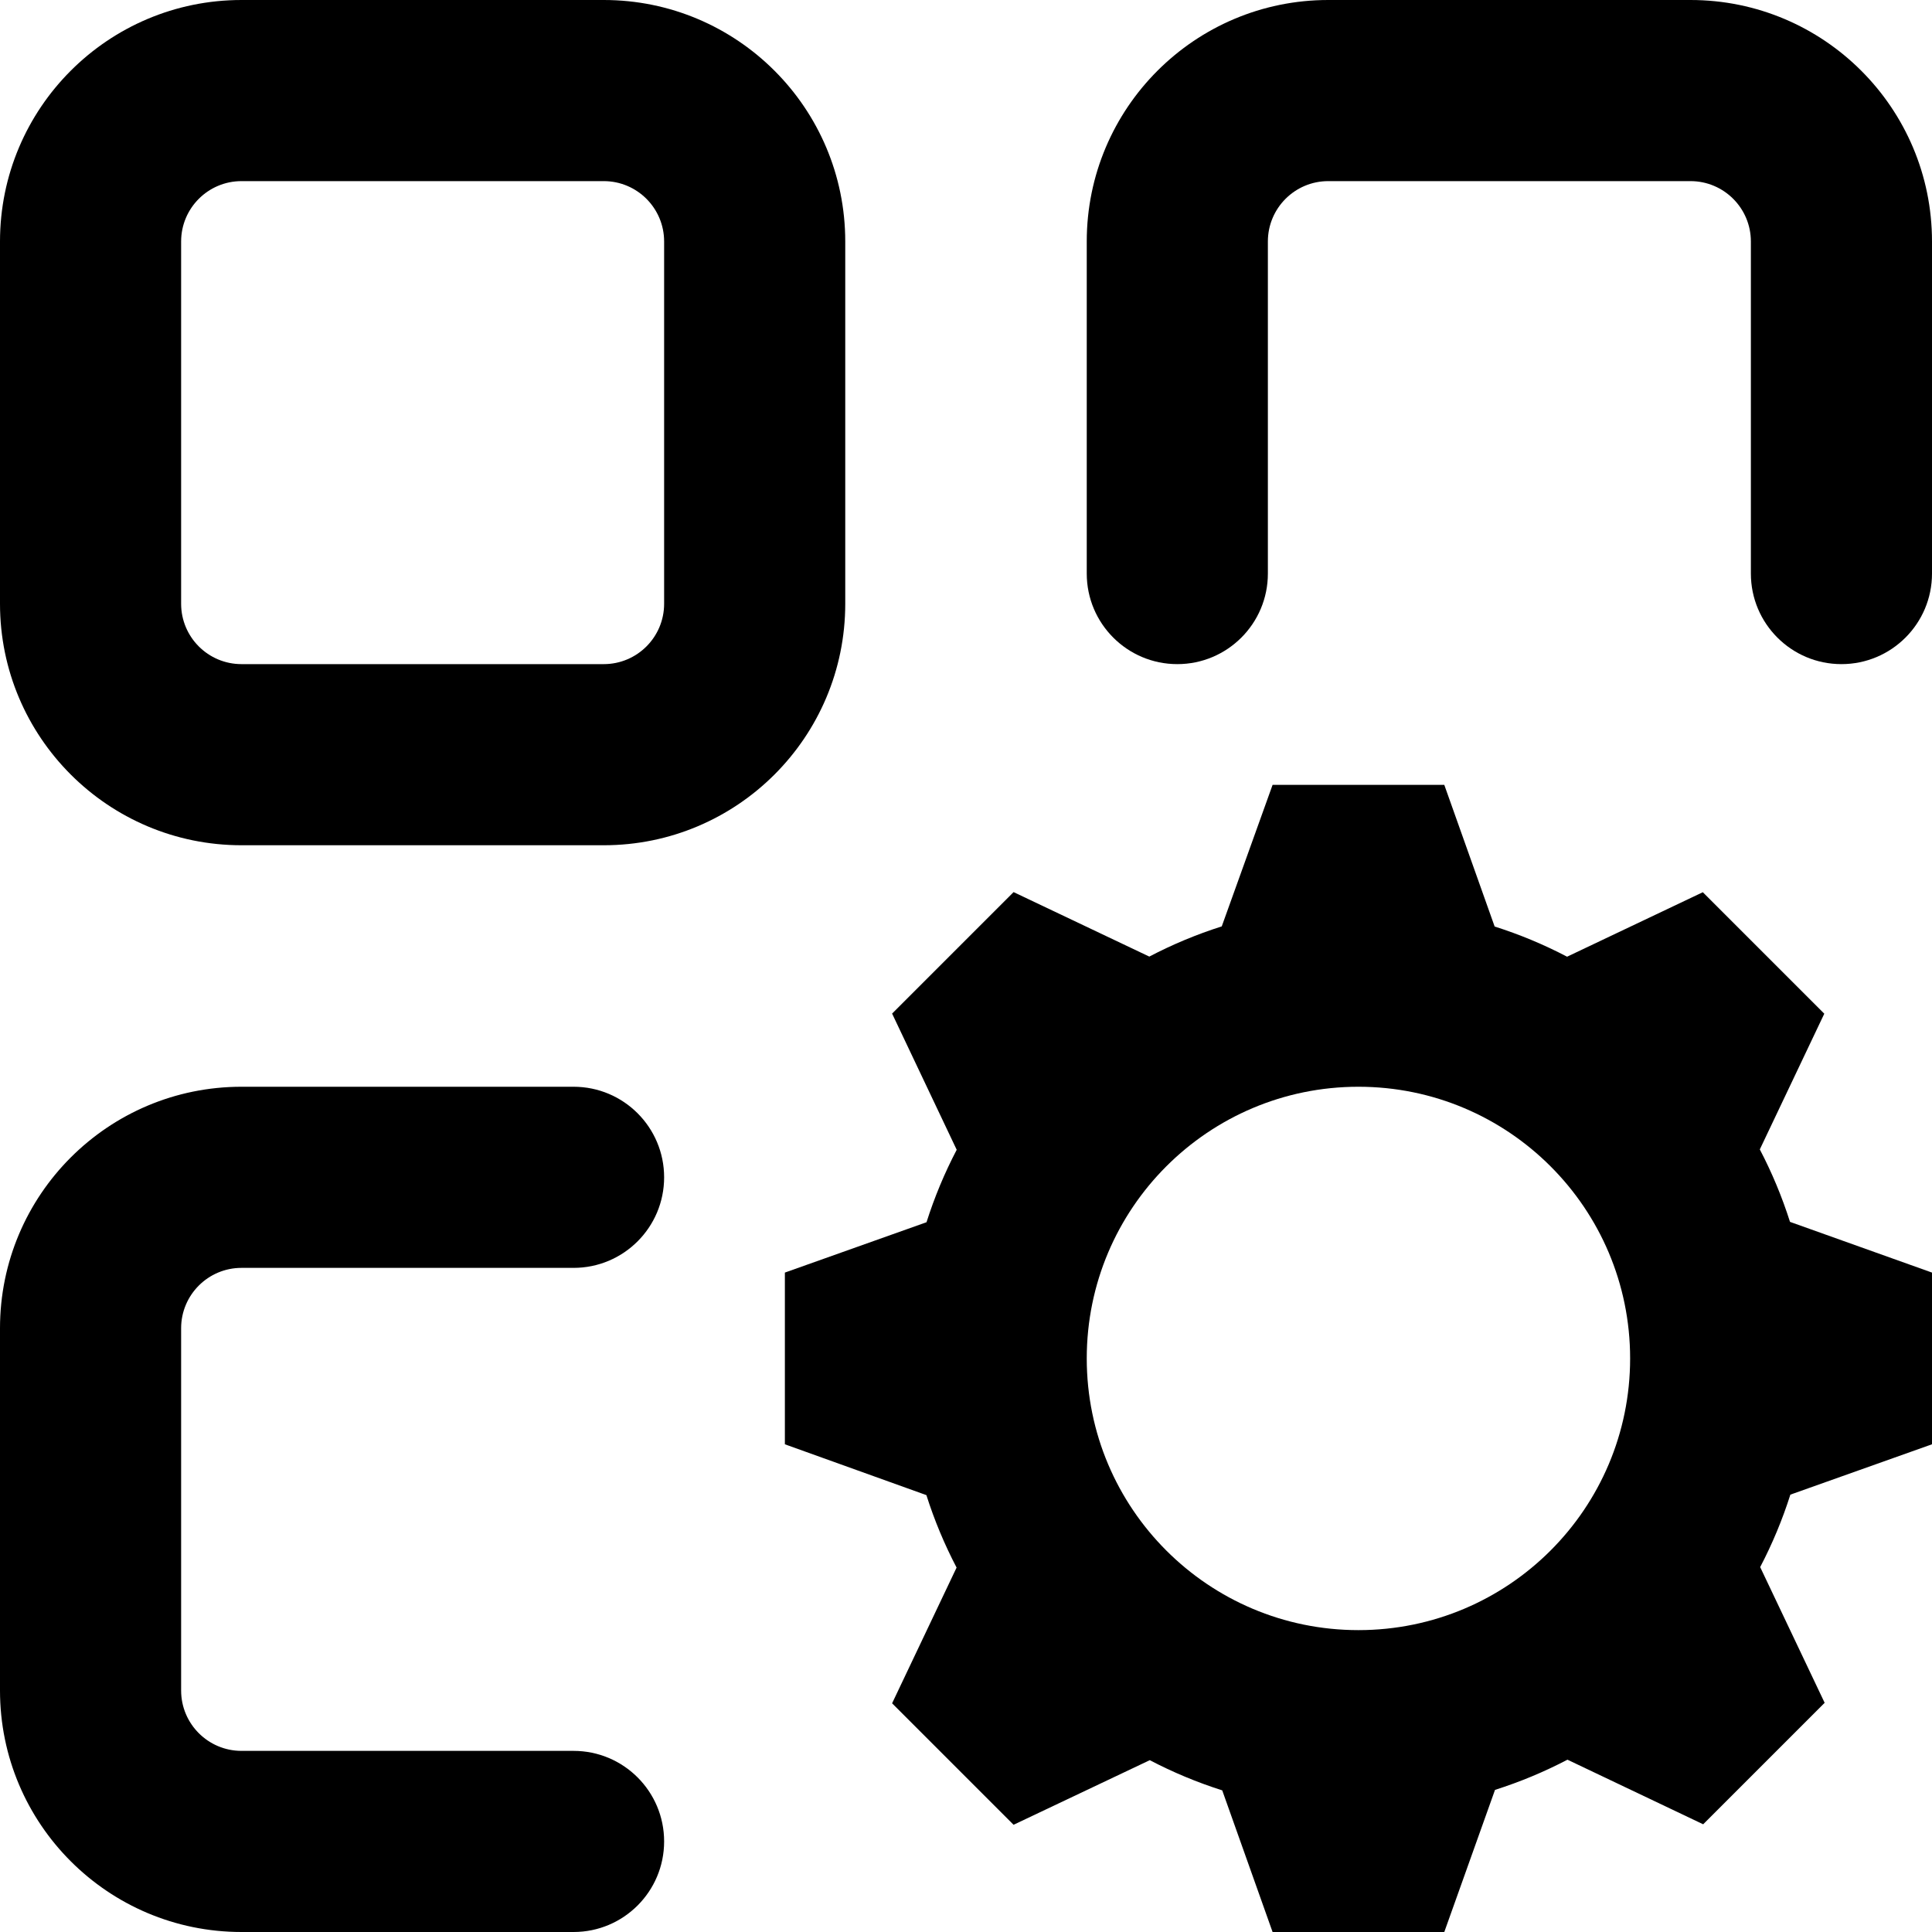
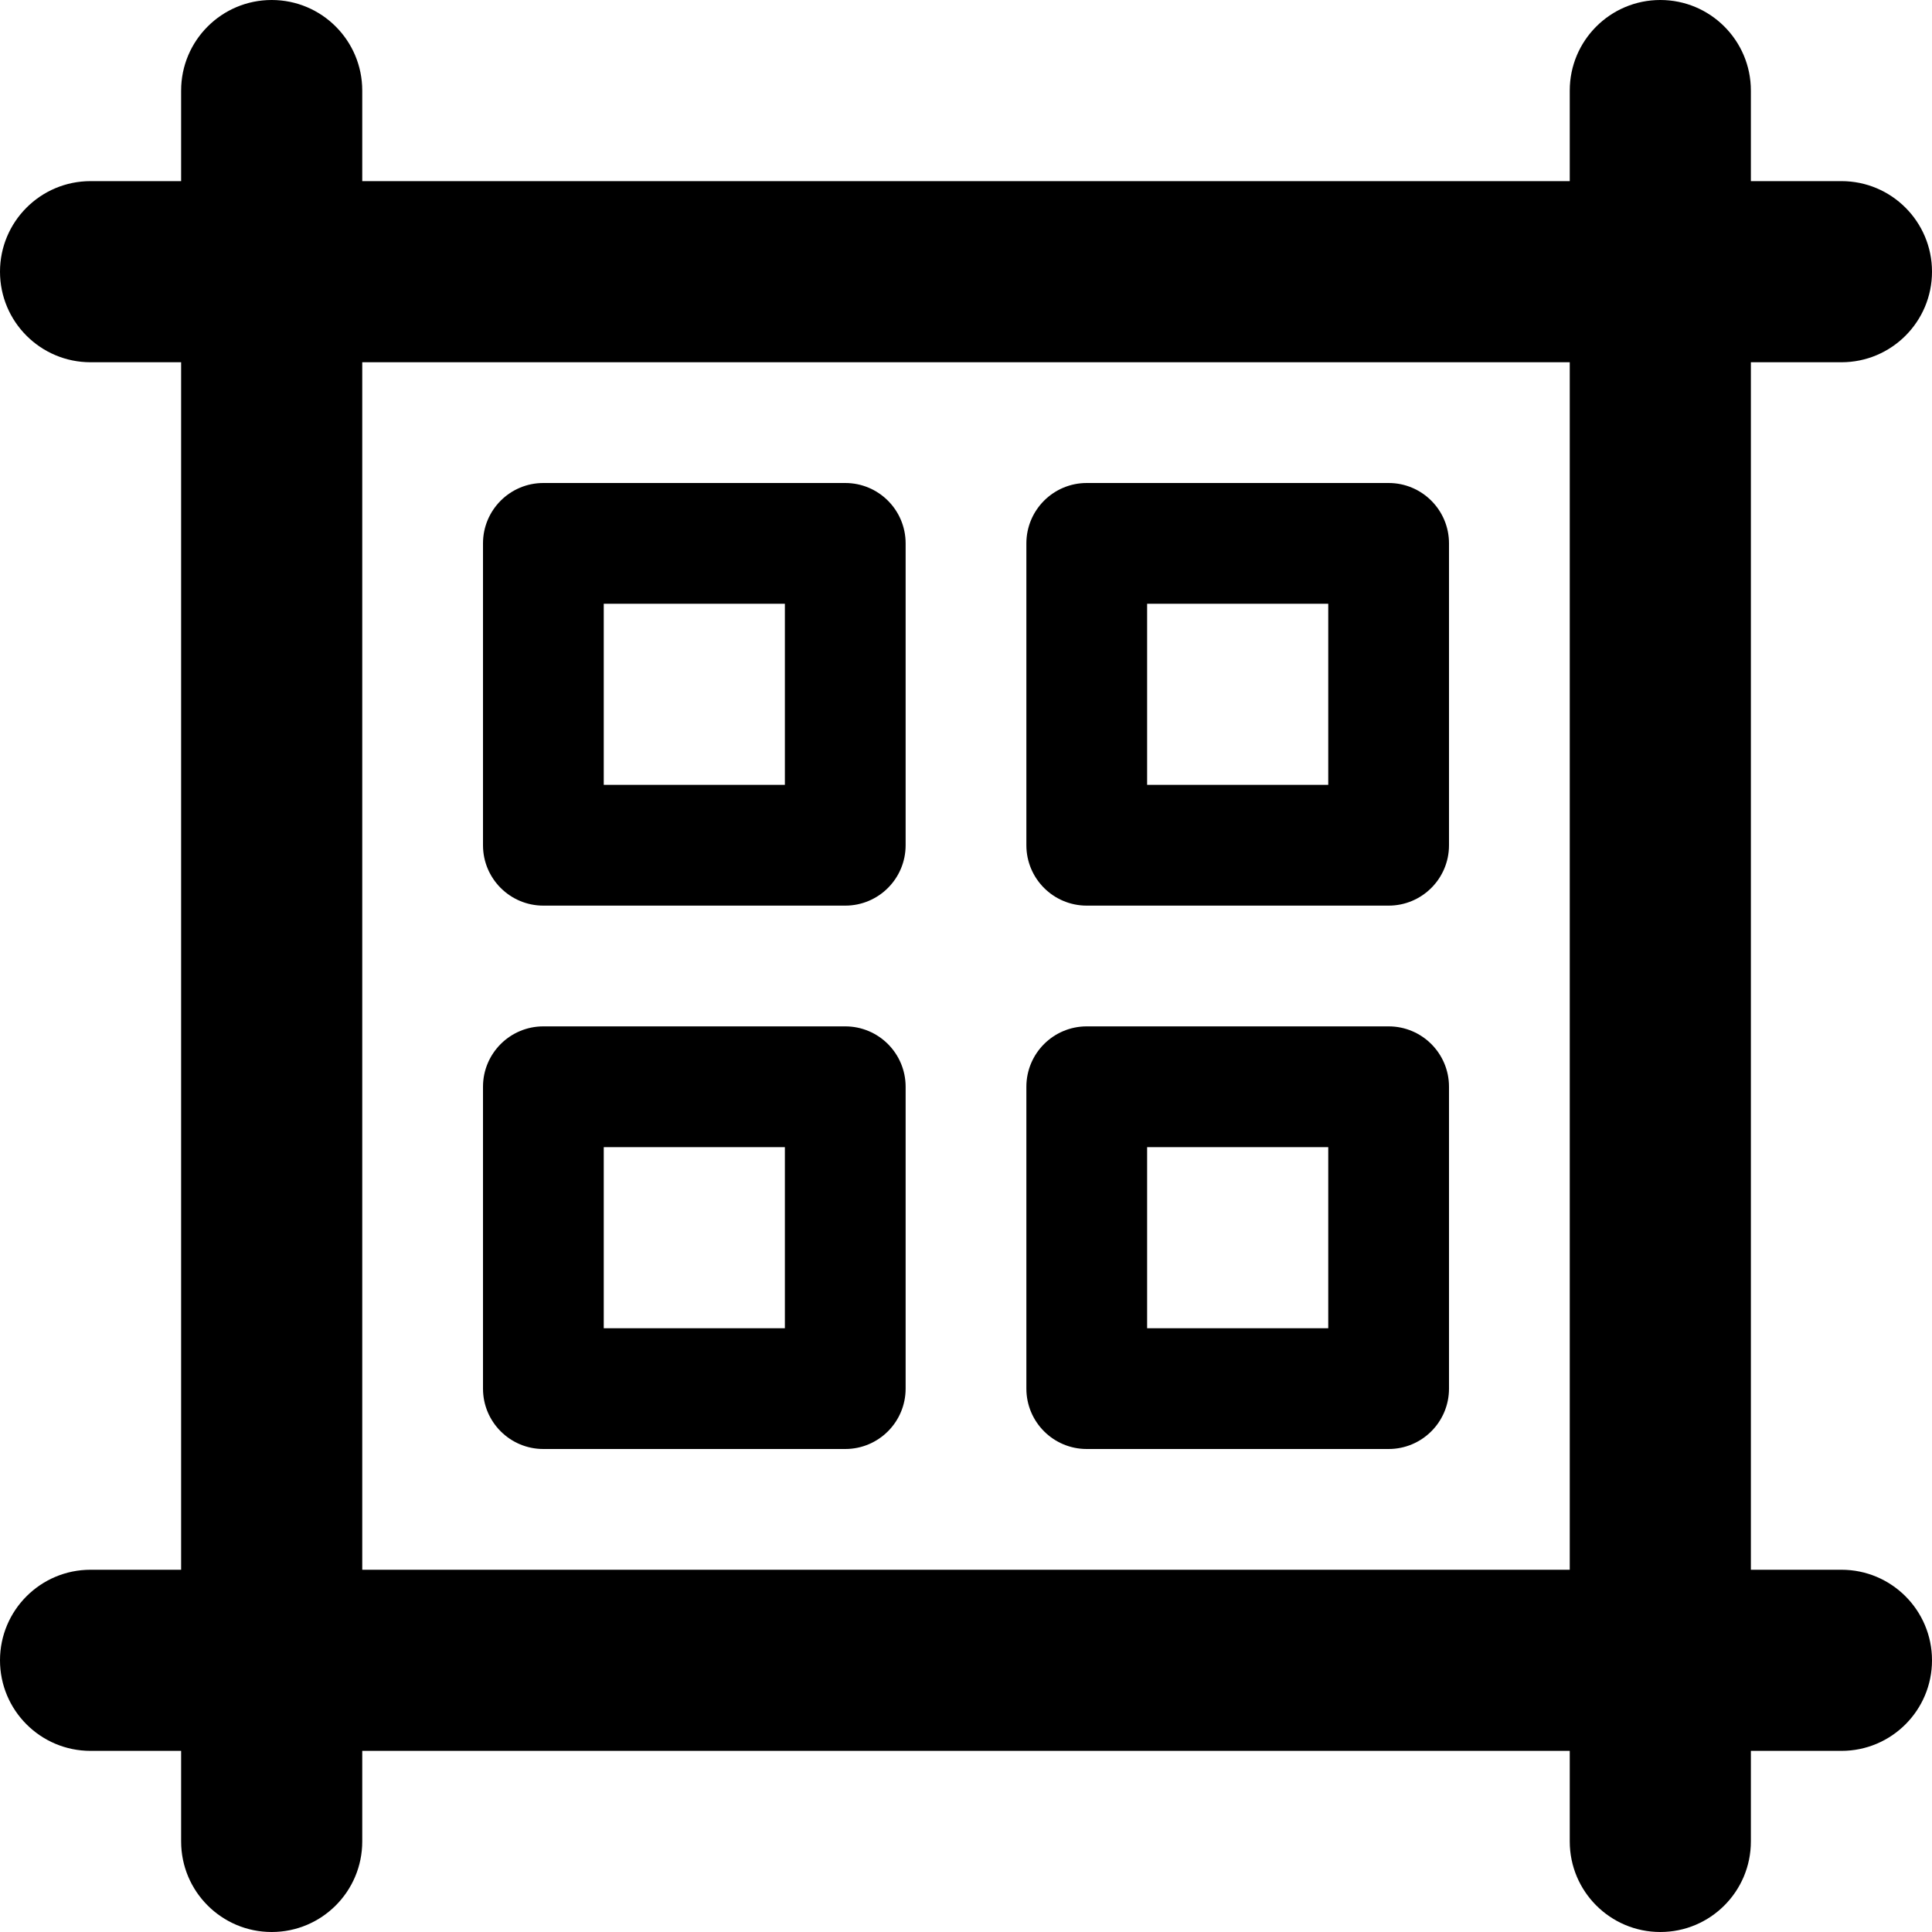
<svg xmlns="http://www.w3.org/2000/svg" data-name="Layer 1" viewBox="0 0 16 16" aria-labelledby="title" role="img" class="symbol symbol-room-setup">
-   <path data-name="path0 fill" class="cls-1" d="M5 0H2a2 2 0 0 0-2 2v3a2 2 0 0 0 2 2h3a2 2 0 0 0 2-2V2a2 2 0 0 0-2-2zM2 5.5a.5.5 0 0 1-.5-.5V2a.5.5 0 0 1 .5-.5h3a.5.5 0 0 1 .5.5v3a.5.5 0 0 1-.5.5z" role="presentation" />
-   <path data-name="path1 fill" class="cls-1" d="M11 1.5h3a.5.5 0 0 1 .5.5v2.75a.75.75 0 0 0 1.5 0V2a2 2 0 0 0-2-2h-3a2 2 0 0 0-2 2v2.75a.75.75 0 0 0 1.5 0V2a.5.5 0 0 1 .5-.5z" role="presentation" />
-   <path data-name="path2 fill" class="cls-1" d="M2 9a2 2 0 0 0-2 2v3a2 2 0 0 0 2 2h2.75a.75.75 0 0 0 0-1.5H2a.5.5 0 0 1-.5-.5v-3a.5.5 0 0 1 .5-.5h2.75a.75.75 0 0 0 0-1.5z" role="presentation" />
-   <path data-name="path3 fill" class="cls-1" d="M8.394 15.112l-1.006-1.006.534-1.124a3.727 3.727 0 0 1-.25-.6L6.5 11.961v-1.422l1.173-.417a3.727 3.727 0 0 1 .25-.6l-.535-1.128 1.006-1.006 1.124.534a3.727 3.727 0 0 1 .6-.25l.421-1.172h1.422l.417 1.173a3.727 3.727 0 0 1 .6.25l1.124-.534 1.006 1.006-.534 1.124a3.725 3.725 0 0 1 .25.6l1.176.42v1.422l-1.173.417a3.725 3.725 0 0 1-.25.6l.534 1.124-1.006 1.006-1.124-.535a3.725 3.725 0 0 1-.6.25L11.961 16h-1.422l-.417-1.173a3.725 3.725 0 0 1-.6-.25zM11.25 13.5A2.25 2.25 0 1 0 9 11.25a2.25 2.25 0 0 0 2.25 2.25z" role="presentation" />
+   <path class="cls-1" d="M15.25 13h-.75V3h.75a.75.75 0 0 0 0-1.5h-.75V.75a.75.75 0 0 0-1.5 0v.75H3V.75a.75.75 0 0 0-1.5 0v.75H.75a.75.75 0 0 0 0 1.5h.75v10H.75a.75.75 0 0 0 0 1.5h.75v.75a.75.75 0 0 0 1.5 0v-.75h10v.75a.75.75 0 0 0 1.5 0v-.75h.75a.75.75 0 0 0 0-1.5zM13 13H3V3h10z" role="presentation" />
+   <path class="cls-1" d="M4.5 7.5H7a.5.5 0 0 0 .5-.5V4.5A.5.5 0 0 0 7 4H4.5a.5.5 0 0 0-.5.5V7a.5.5 0 0 0 .5.5zM5 5h1.5v1.5H5zm4 2.5h2.5A.5.5 0 0 0 12 7V4.5a.5.5 0 0 0-.5-.5H9a.5.5 0 0 0-.5.5V7a.5.5 0 0 0 .5.5zM9.5 5H11v1.5H9.5zm-5 7H7a.5.5 0 0 0 .5-.5V9a.5.5 0 0 0-.5-.5H4.5A.5.5 0 0 0 4 9v2.5a.5.5 0 0 0 .5.5zM5 9.5h1.5V11H5zM9 12h2.5a.5.5 0 0 0 .5-.5V9a.5.5 0 0 0-.5-.5H9a.5.5 0 0 0-.5.5v2.5a.5.5 0 0 0 .5.5zm.5-2.5H11V11H9.5z" role="presentation" />
</svg>
